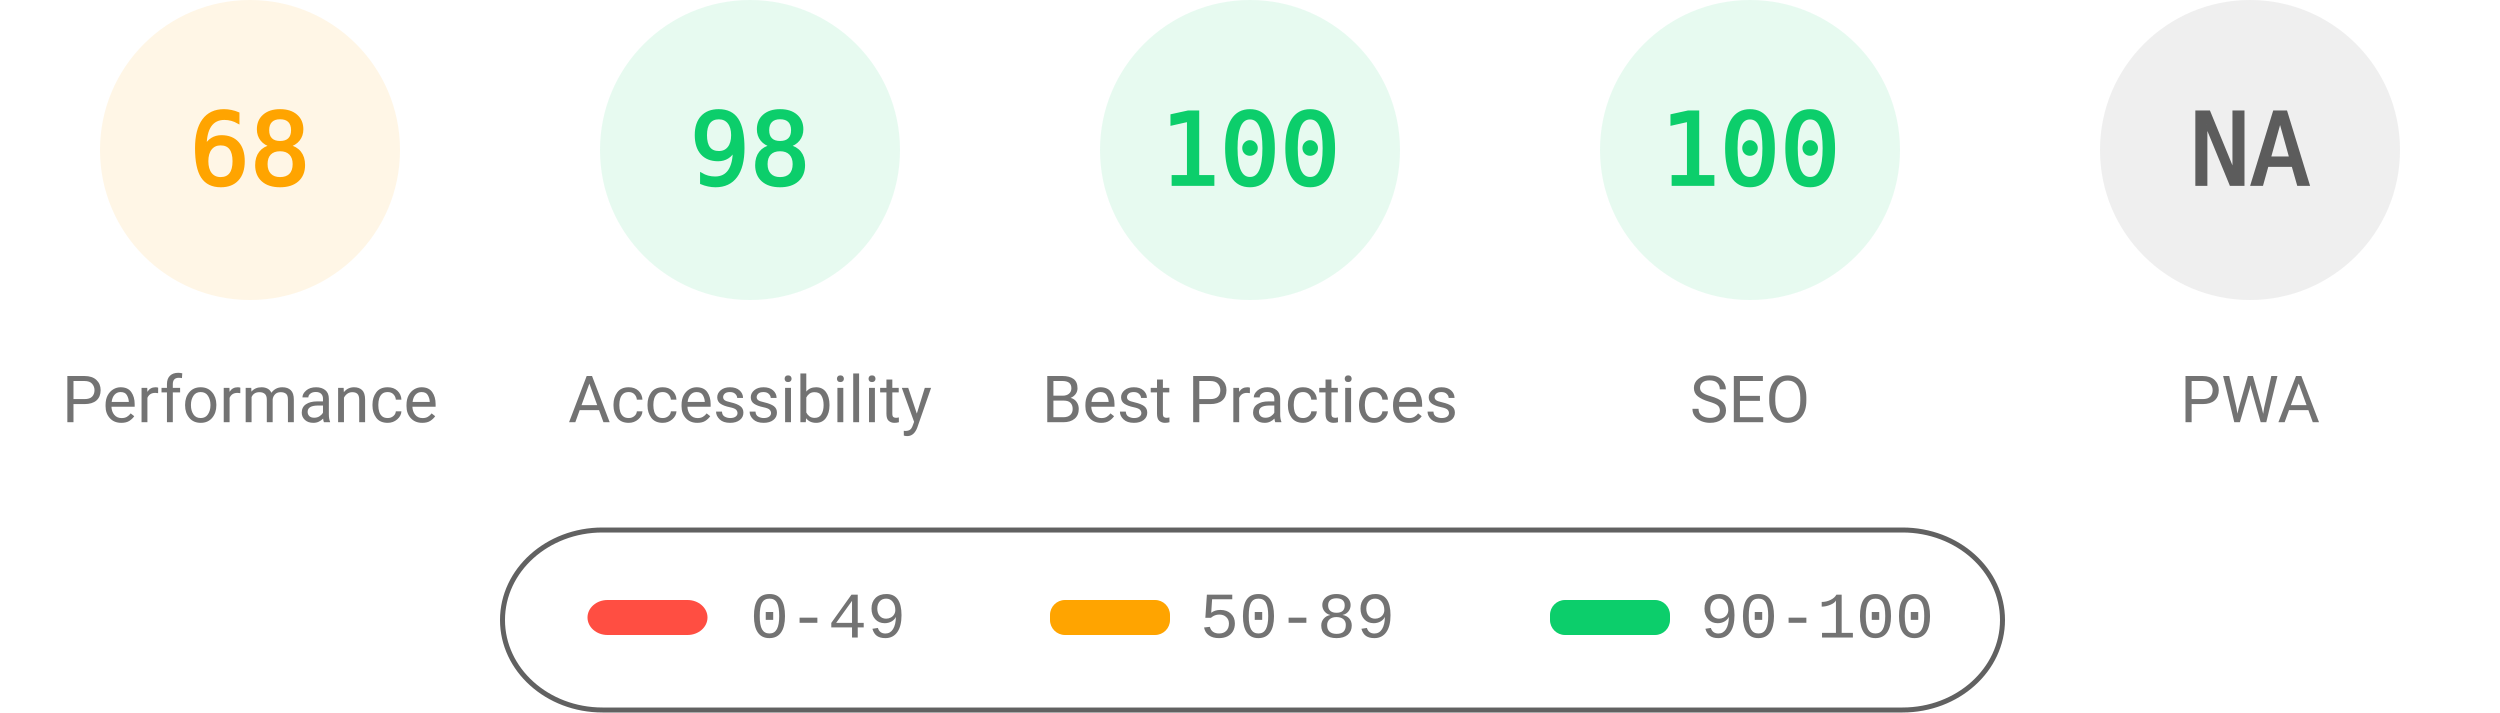
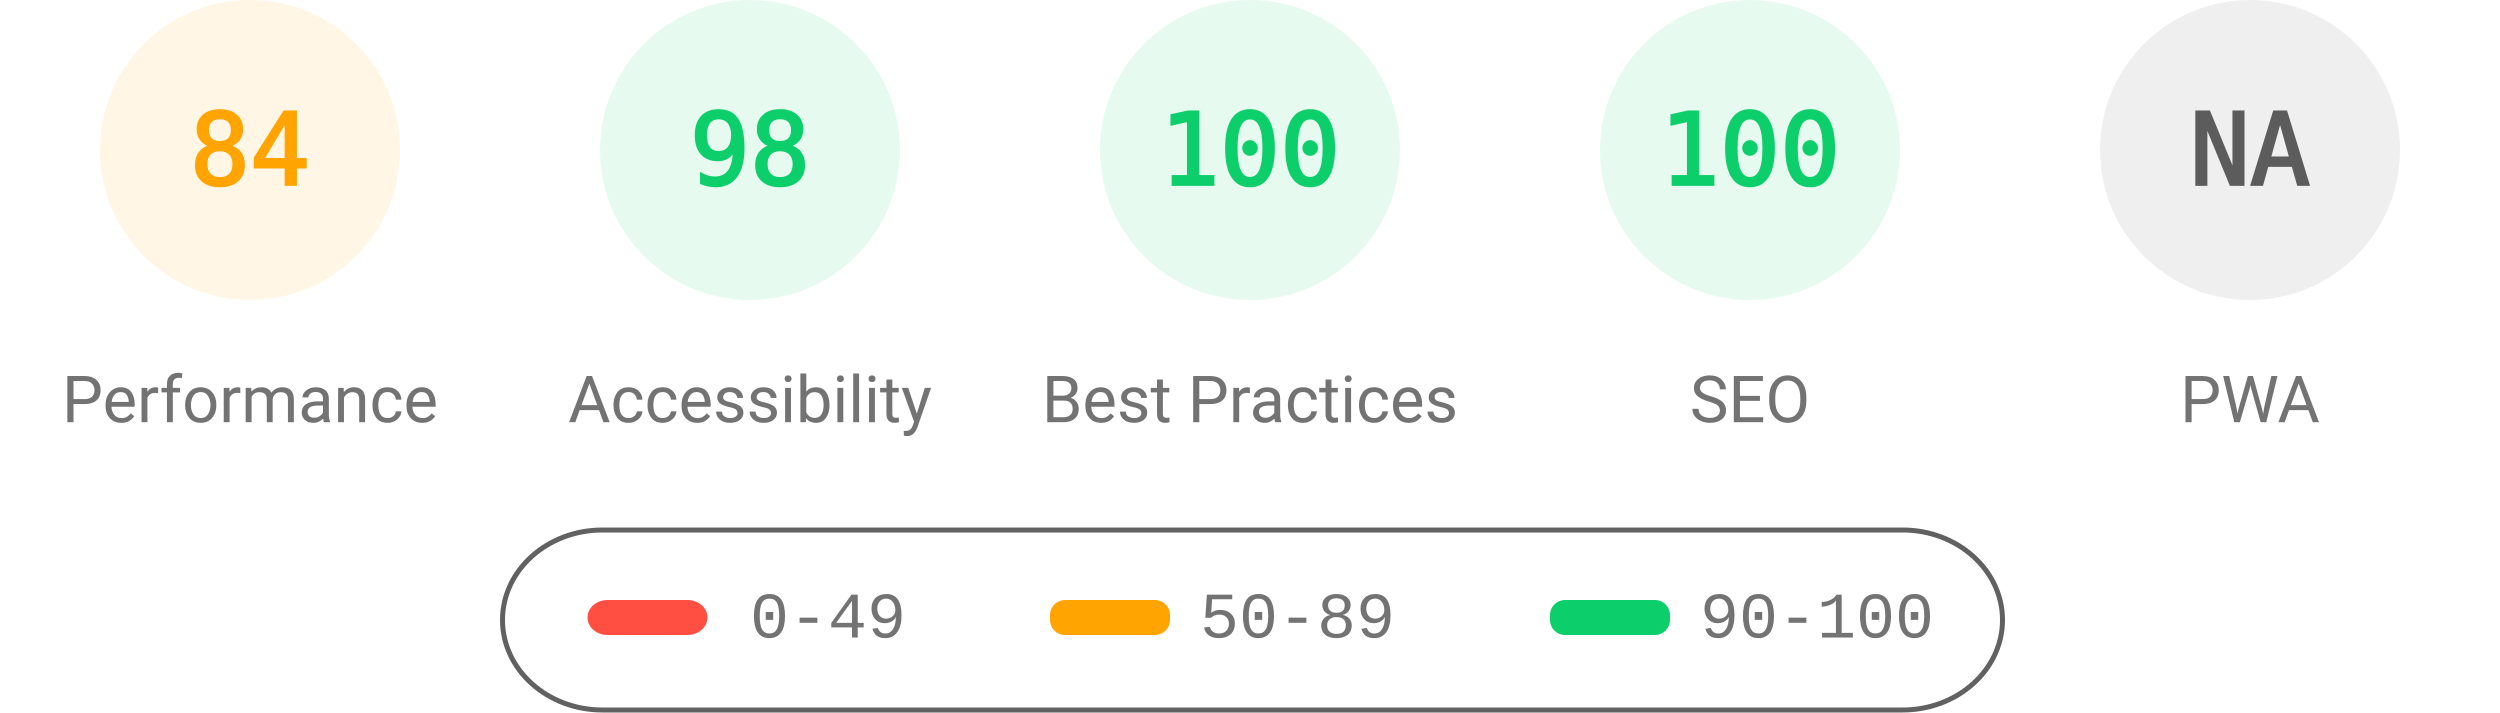
<svg xmlns="http://www.w3.org/2000/svg" fill="none" width="1000" height="285">
  <style>.gauge-base{opacity:.1}.gauge-arc{fill:none;animation-delay:250ms;stroke-linecap:round;transform:rotate(-90deg);transform-origin:100px 60px;animation:load-gauge 1s ease forwards}.guage-text{font-size:40px;font-family:monospace;text-align:center}.guage-red{color:#ff4e42;fill:#ff4e42;stroke:#ff4e42}.guage-orange{color:#ffa400;fill:#ffa400;stroke:#ffa400}.guage-green{color:#0cce6b;fill:#0cce6b;stroke:#0cce6b}.guage-undefined{color:#5c5c5c;fill:#5c5c5c;stroke:#5c5c5c}.guage-title{color:#737373;fill:#737373;stroke:none;font-size:26px;line-height:26px;font-family:Roboto,Halvetica,Arial,sans-serif}@keyframes load-gauge{from{stroke-dasharray:0 352.858}}</style>
  <svg class="guage-div guage-perf guage-orange" viewBox="0 0 200 200" width="200" height="200">
    <circle class="gauge-base" r="56" cx="100" cy="60" stroke-width="8" />
-     <circle class="gauge-arc guage-arc-1" r="56" cx="100" cy="60" stroke-width="8" style="stroke-dasharray:239.263,351.858" />
-     <text class="guage-text" x="100" y="60" alignment-baseline="central" dominant-baseline="central" text-anchor="middle">68</text>
+     <circle class="gauge-arc guage-arc-1" r="56" cx="100" cy="60" stroke-width="8" style="stroke-dasharray:295.561,351.858" />
+     <text class="guage-text" x="100" y="60" alignment-baseline="central" dominant-baseline="central" text-anchor="middle">84</text>
    <text class="guage-title" x="100" y="160" alignment-baseline="central" dominant-baseline="central" text-anchor="middle">Performance</text>
  </svg>
  <svg class="guage-div guage-acc guage-green" viewBox="0 0 200 200" width="200" height="200" x="200">
    <circle class="gauge-base" r="56" cx="100" cy="60" stroke-width="8" />
    <circle class="gauge-arc guage-arc-2" r="56" cx="100" cy="60" stroke-width="8" style="stroke-dasharray:344.821,351.858" />
    <text class="guage-text" x="100" y="60" alignment-baseline="central" dominant-baseline="central" text-anchor="middle">98</text>
    <text class="guage-title" x="100" y="160" alignment-baseline="central" dominant-baseline="central" text-anchor="middle">Accessibility</text>
  </svg>
  <svg class="guage-div guage-best guage-green" viewBox="0 0 200 200" width="200" height="200" x="400">
    <circle class="gauge-base" r="56" cx="100" cy="60" stroke-width="8" />
    <circle class="gauge-arc guage-arc-3" r="56" cx="100" cy="60" stroke-width="8" style="stroke-dasharray:351.858,351.858" />
    <text class="guage-text" x="100" y="60" alignment-baseline="central" dominant-baseline="central" text-anchor="middle">100</text>
    <text class="guage-title" x="100" y="160" alignment-baseline="central" dominant-baseline="central" text-anchor="middle">Best Practices</text>
  </svg>
  <svg class="guage-div guage-seo guage-green" viewBox="0 0 200 200" width="200" height="200" x="600">
    <circle class="gauge-base" r="56" cx="100" cy="60" stroke-width="8" />
    <circle class="gauge-arc guage-arc-4" r="56" cx="100" cy="60" stroke-width="8" style="stroke-dasharray:351.858,351.858" />
    <text class="guage-text" x="100" y="60" alignment-baseline="central" dominant-baseline="central" text-anchor="middle">100</text>
    <text class="guage-title" x="100" y="160" alignment-baseline="central" dominant-baseline="central" text-anchor="middle">SEO</text>
  </svg>
  <svg class="guage-div guage-pwa guage-undefined" viewBox="0 0 200 200" width="200" height="200" x="800">
    <circle class="gauge-base" r="56" cx="100" cy="60" stroke-width="8" />
    <circle class="gauge-arc guage-arc-4" r="56" cx="100" cy="60" stroke-width="8" style="stroke-dasharray:351.858,351.858" />
    <text class="guage-text" x="100" y="60" alignment-baseline="central" dominant-baseline="central" text-anchor="middle">NA</text>
    <text class="guage-title" x="100" y="160" alignment-baseline="central" dominant-baseline="central" text-anchor="middle">PWA</text>
  </svg>
  <svg width="604" height="76" x="200" y="210">
    <path fill="none" id="canvas_background" d="M-1-1h604v80H-1z" />
    <rect fill-opacity="0" stroke="#616161" stroke-width="2" rx="40" id="svg_2" height="72" width="600" y="2" x="1" fill="#000" />
    <rect stroke="#000" rx="8" id="svg_3" height="14" width="48" y="30" x="35" stroke-opacity="null" stroke-width="0" fill="#ff4e42" />
    <rect stroke="#000" rx="6" id="svg_4" height="14" width="48" y="30" x="220" stroke-opacity="null" stroke-width="0" fill="#ffa400" />
    <rect stroke="#000" rx="6" id="svg_5" height="14" width="48" y="30" x="420" stroke-opacity="null" stroke-width="0" fill="#0cce6b" />
    <text xml:space="preserve" text-anchor="start" font-family="'Courier New', Courier, monospace" font-size="26" id="svg_6" y="45" x="100" stroke-opacity="null" stroke-width="0" stroke="#000" fill="#737373">0-49</text>
    <text xml:space="preserve" text-anchor="start" font-family="'Courier New', Courier, monospace" font-size="26" id="svg_7" y="45" x="280" stroke-opacity="null" stroke-width="0" stroke="#000" fill="#737373">50-89</text>
    <text xml:space="preserve" text-anchor="start" font-family="'Courier New', Courier, monospace" font-size="26" id="svg_8" y="45" x="480" stroke-opacity="null" stroke-width="0" stroke="#000" fill="#737373">90-100</text>
  </svg>
</svg>
